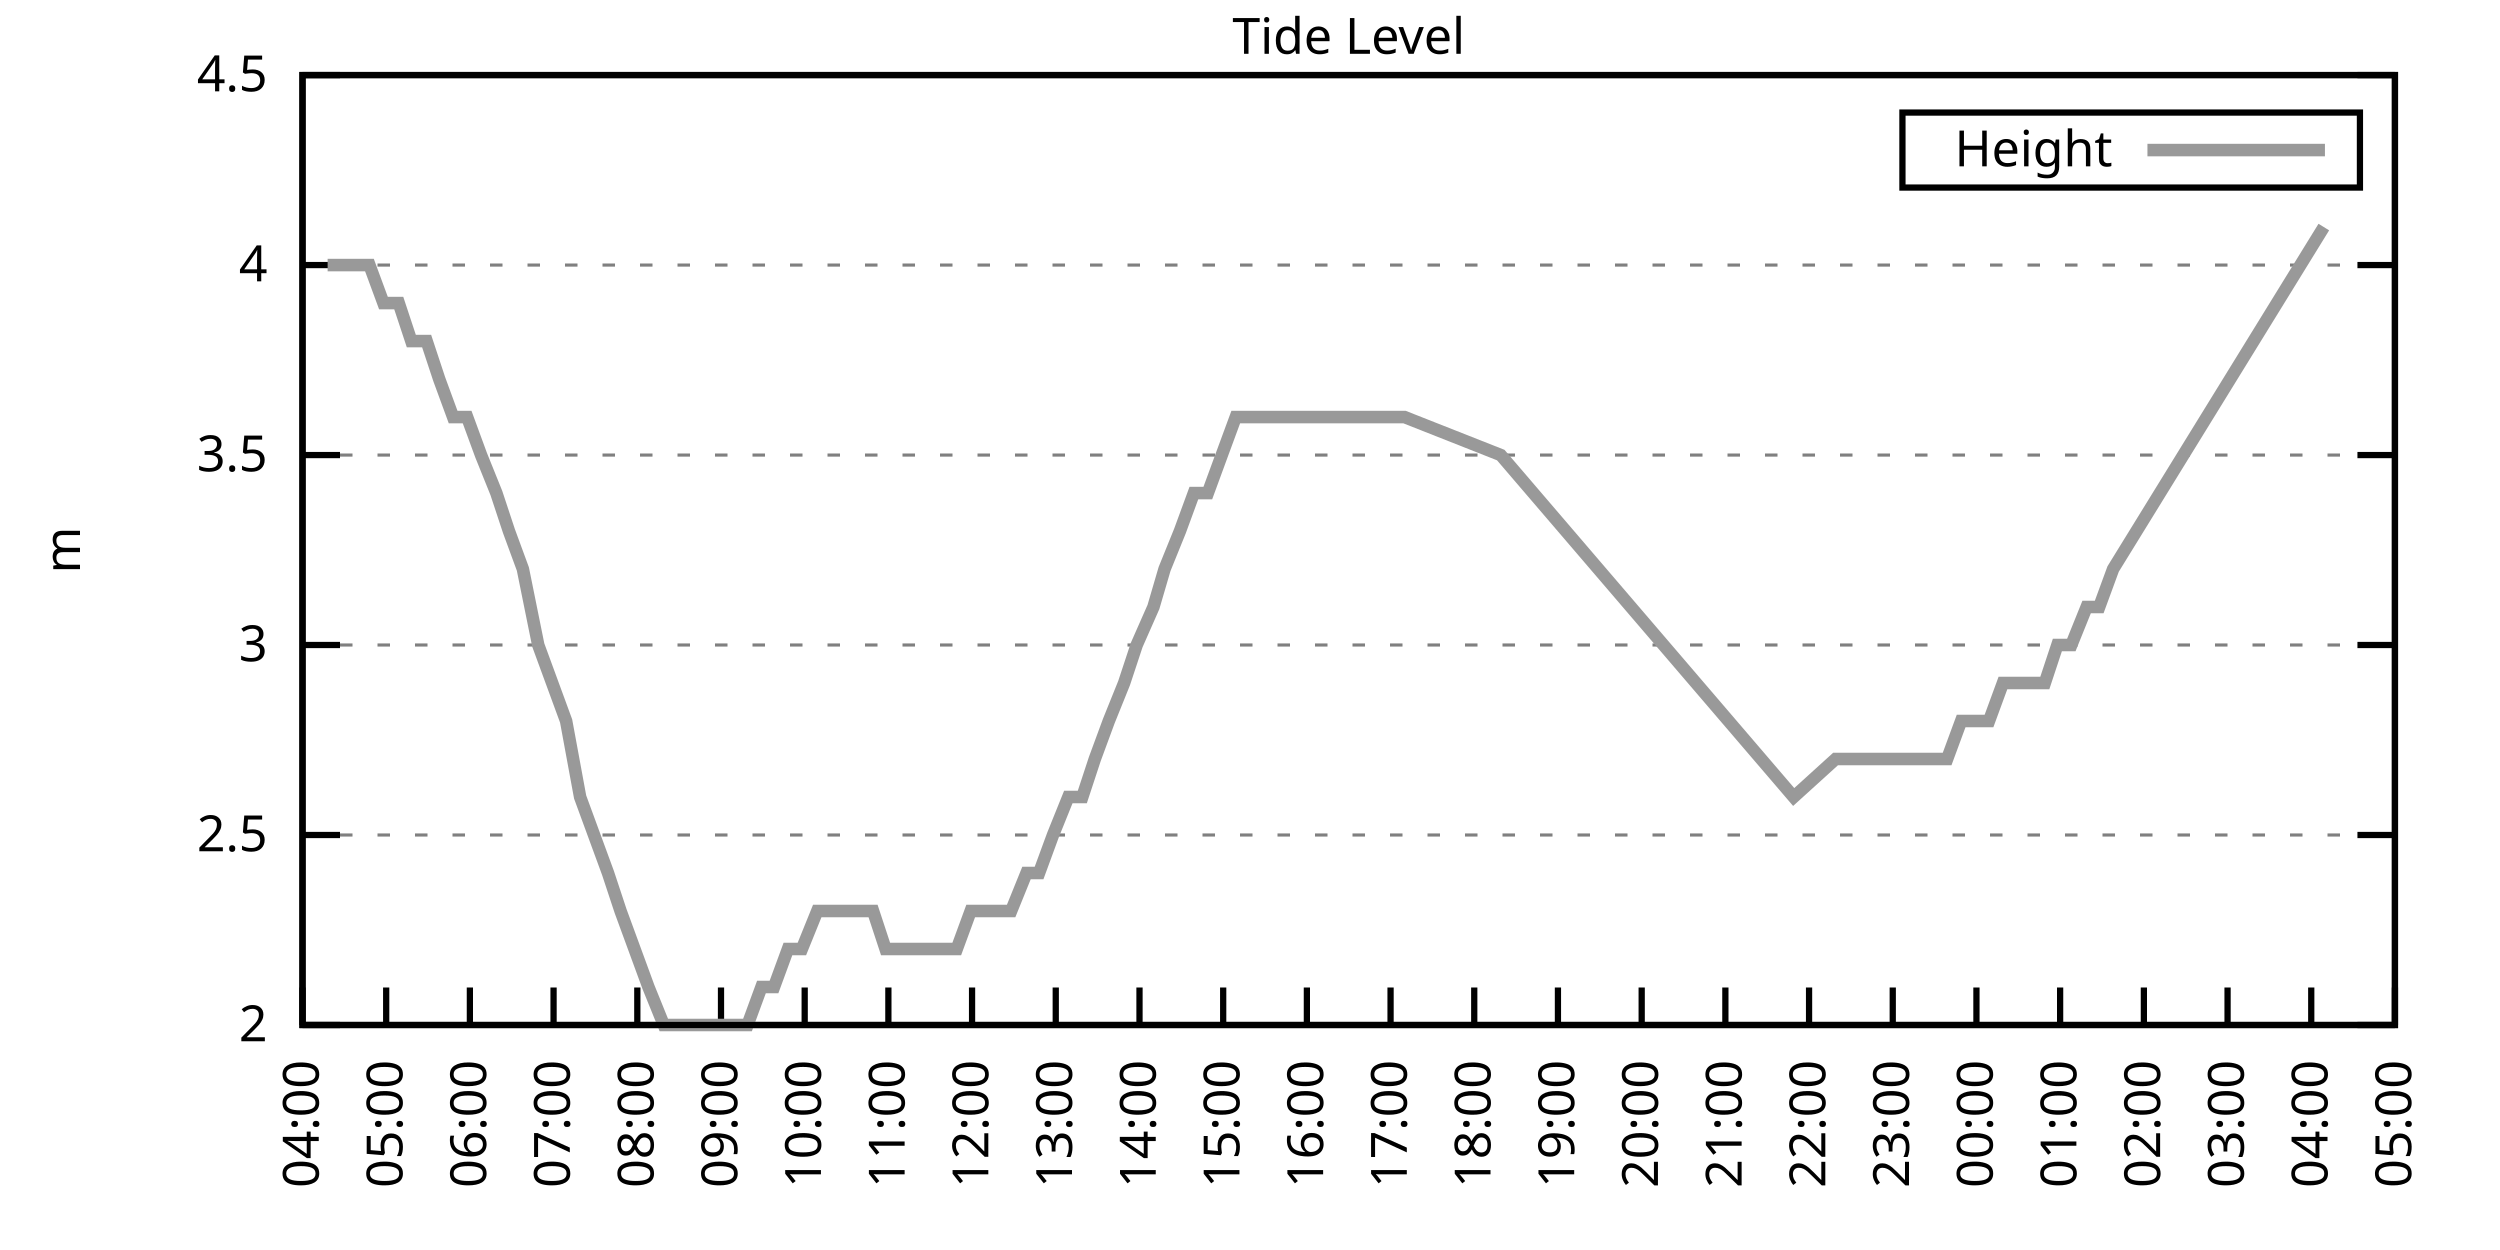
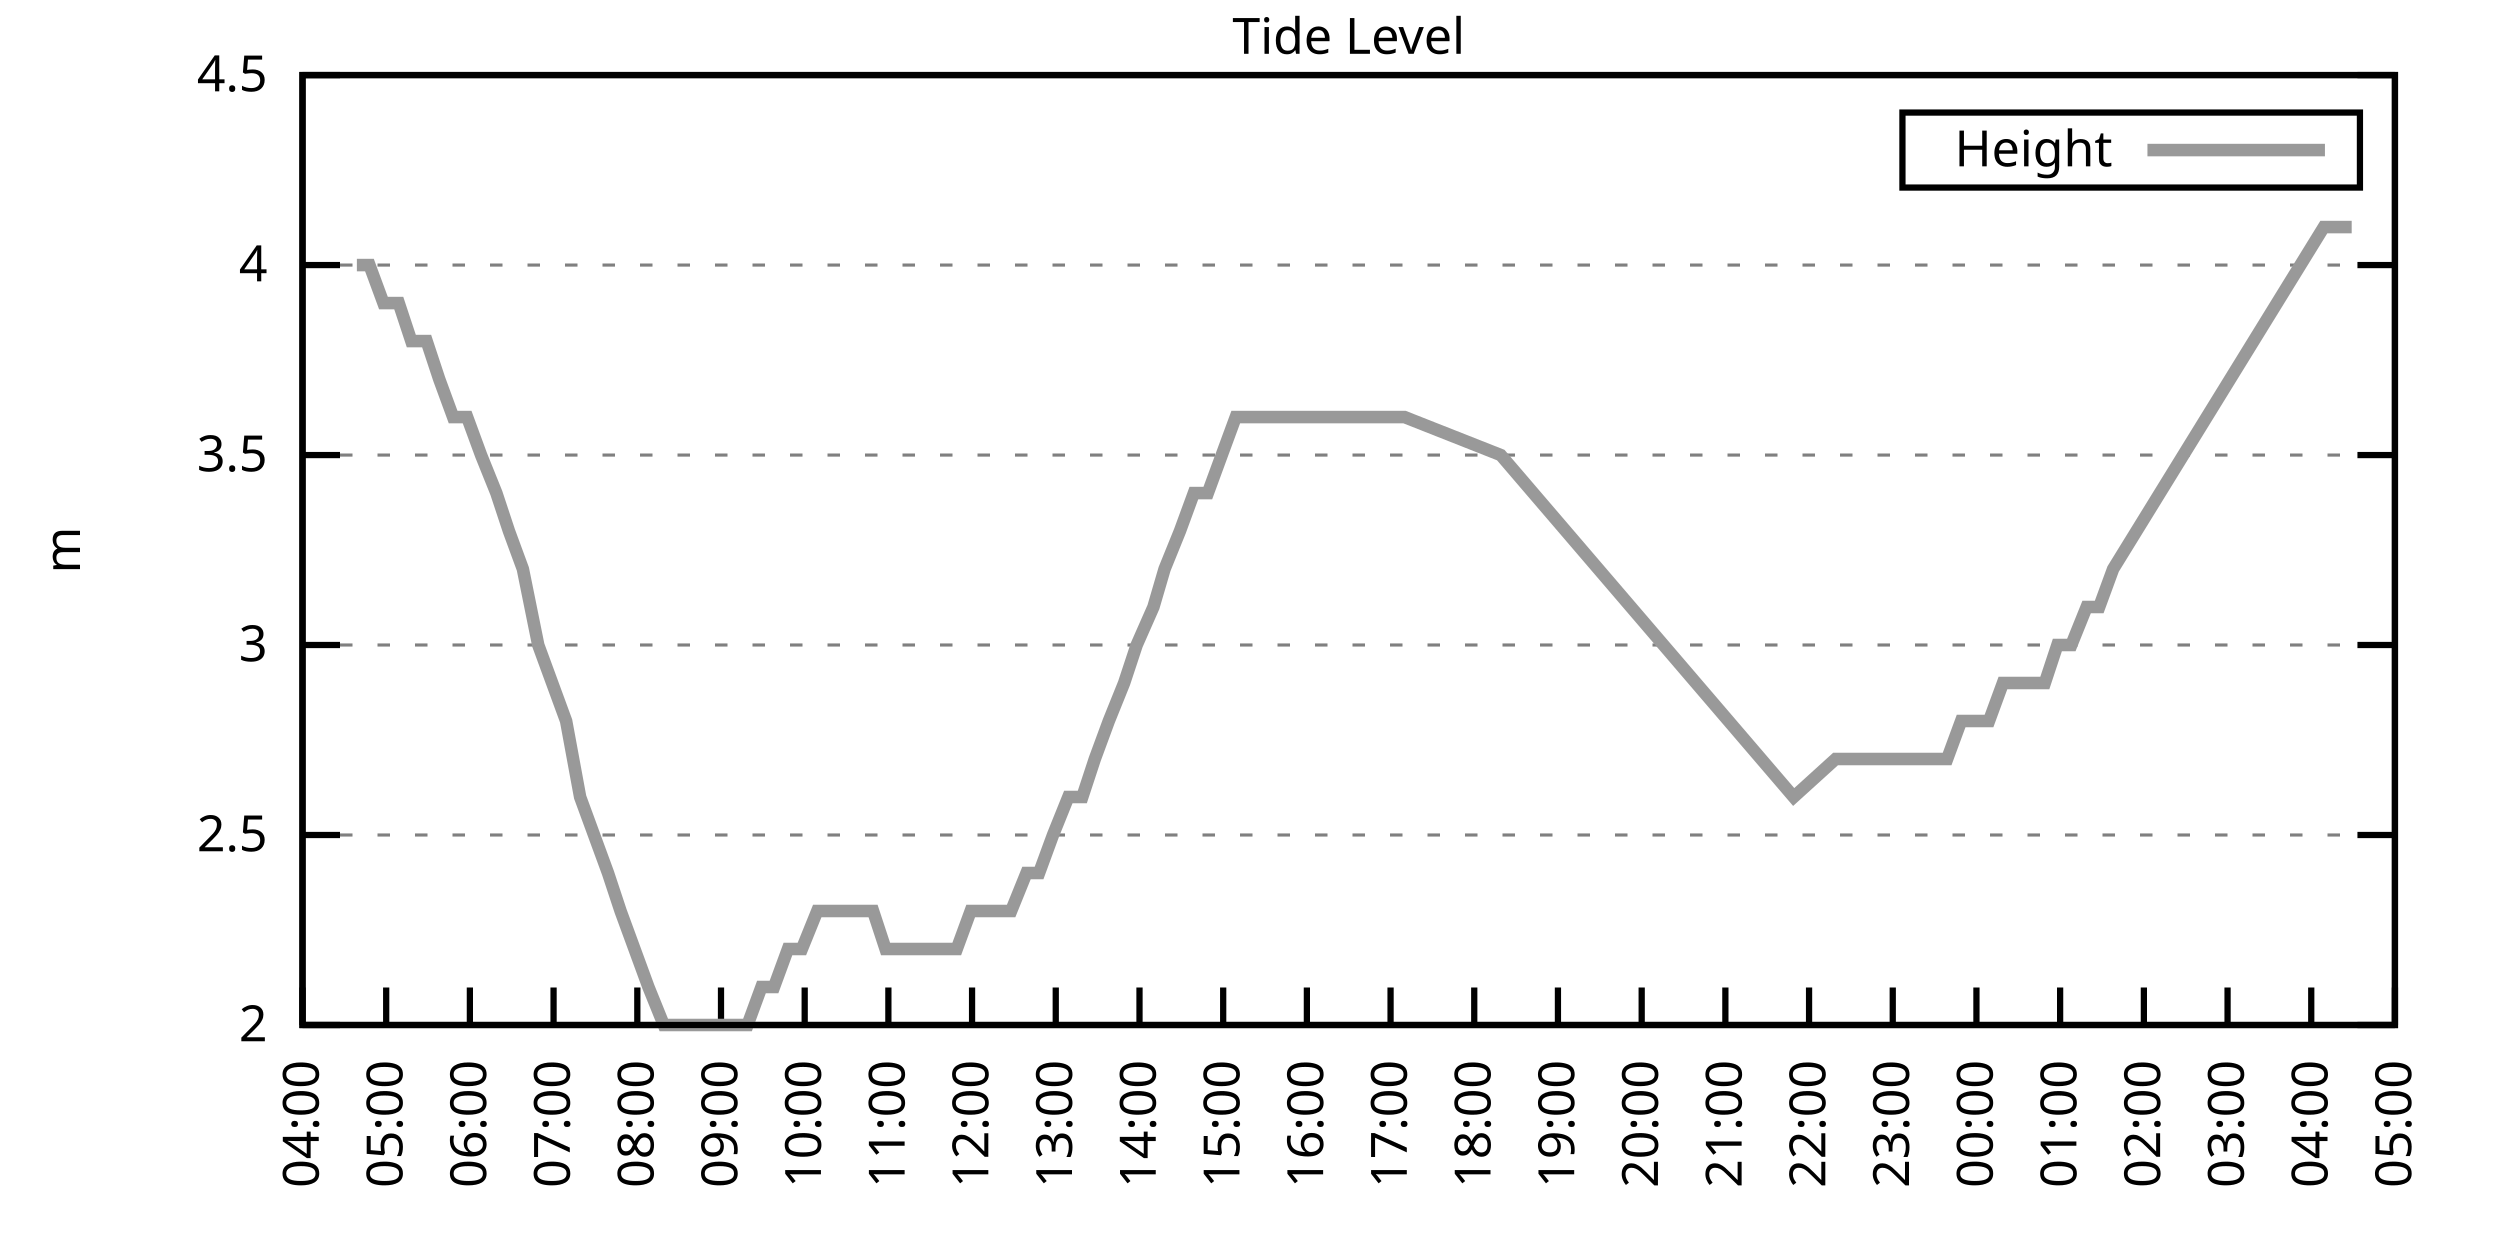
<svg xmlns="http://www.w3.org/2000/svg" xmlns:xlink="http://www.w3.org/1999/xlink" width="400" height="200" viewBox="0 0 400 200">
  <g id="gnuplot_canvas">
    <rect x="0" y="0" width="400" height="200" fill="none" />
    <defs>
      <circle id="gpDot" r="0.5" stroke-width="0.5" stroke="currentColor" />
      <path id="gpPt0" stroke-width="0.333" stroke="currentColor" d="M-1,0 h2 M0,-1 v2" />
      <path id="gpPt1" stroke-width="0.333" stroke="currentColor" d="M-1,-1 L1,1 M1,-1 L-1,1" />
      <path id="gpPt2" stroke-width="0.333" stroke="currentColor" d="M-1,0 L1,0 M0,-1 L0,1 M-1,-1 L1,1 M-1,1 L1,-1" />
      <rect id="gpPt3" stroke-width="0.333" stroke="currentColor" x="-1" y="-1" width="2" height="2" />
      <rect id="gpPt4" stroke-width="0.333" stroke="currentColor" fill="currentColor" x="-1" y="-1" width="2" height="2" />
      <circle id="gpPt5" stroke-width="0.333" stroke="currentColor" cx="0" cy="0" r="1" />
      <use xlink:href="#gpPt5" id="gpPt6" fill="currentColor" stroke="none" />
      <path id="gpPt7" stroke-width="0.333" stroke="currentColor" d="M0,-1.33 L-1.33,0.67 L1.33,0.67 z" />
      <use xlink:href="#gpPt7" id="gpPt8" fill="currentColor" stroke="none" />
      <use xlink:href="#gpPt7" id="gpPt9" stroke="currentColor" transform="rotate(180)" />
      <use xlink:href="#gpPt9" id="gpPt10" fill="currentColor" stroke="none" />
      <use xlink:href="#gpPt3" id="gpPt11" stroke="currentColor" transform="rotate(45)" />
      <use xlink:href="#gpPt11" id="gpPt12" fill="currentColor" stroke="none" />
      <path id="gpPt13" stroke-width="0.333" stroke="currentColor" d="M0,1.330 L1.265,0.411 L0.782,-1.067 L-0.782,-1.076 L-1.265,0.411 z" />
      <use xlink:href="#gpPt13" id="gpPt14" fill="currentColor" stroke="none" />
      <filter id="textbox" filterUnits="objectBoundingBox" x="0" y="0" height="1" width="1">
        <feFlood flood-color="white" flood-opacity="1" result="bgnd" />
        <feComposite in="SourceGraphic" in2="bgnd" operator="atop" />
      </filter>
      <filter id="greybox" filterUnits="objectBoundingBox" x="0" y="0" height="1" width="1">
        <feFlood flood-color="lightgrey" flood-opacity="1" result="grey" />
        <feComposite in="SourceGraphic" in2="grey" operator="atop" />
      </filter>
    </defs>
    <g fill="none" color="white" stroke="currentColor" stroke-width="1.00" stroke-linecap="butt" stroke-linejoin="miter">
</g>
    <g fill="none" color="black" stroke="currentColor" stroke-width="1.00" stroke-linecap="butt" stroke-linejoin="miter">
      <g stroke="none" shape-rendering="crispEdges">
        <polygon fill="rgb(255, 255, 255)" points="48.40,164.00 383.18,164.00 383.18,12.02 48.40,12.02 " />
      </g>
    </g>
    <g fill="none" color="black" stroke="currentColor" stroke-width="1.00" stroke-linecap="butt" stroke-linejoin="miter">
</g>
    <g fill="none" color="black" stroke="black" stroke-width="0.50" stroke-linecap="butt" stroke-linejoin="miter">
</g>
    <g fill="none" color="gray" stroke="currentColor" stroke-width="0.50" stroke-linecap="butt" stroke-linejoin="miter">
      <path stroke="gray" stroke-dasharray="2,4" class="gridline" d="M48.40,164.00 L383.19,164.00  " />
    </g>
    <g fill="none" color="gray" stroke="gray" stroke-width="1.00" stroke-linecap="butt" stroke-linejoin="miter">
</g>
    <g fill="none" color="black" stroke="currentColor" stroke-width="1.00" stroke-linecap="butt" stroke-linejoin="miter">
      <path stroke="black" d="M48.40,164.00 L54.40,164.00 M383.19,164.00 L377.19,164.00  " />
      <g transform="translate(42.80,166.60)" stroke="none" fill="black" font-family="Sans" font-size="8.00" text-anchor="end">
        <text>
          <tspan font-family="Sans"> 2</tspan>
        </text>
      </g>
    </g>
    <g fill="none" color="black" stroke="currentColor" stroke-width="1.00" stroke-linecap="butt" stroke-linejoin="miter">
</g>
    <g fill="none" color="black" stroke="black" stroke-width="0.50" stroke-linecap="butt" stroke-linejoin="miter">
</g>
    <g fill="none" color="gray" stroke="currentColor" stroke-width="0.50" stroke-linecap="butt" stroke-linejoin="miter">
      <path stroke="gray" stroke-dasharray="2,4" class="gridline" d="M48.40,133.60 L383.19,133.60  " />
    </g>
    <g fill="none" color="gray" stroke="gray" stroke-width="1.00" stroke-linecap="butt" stroke-linejoin="miter">
</g>
    <g fill="none" color="black" stroke="currentColor" stroke-width="1.00" stroke-linecap="butt" stroke-linejoin="miter">
      <path stroke="black" d="M48.40,133.60 L54.40,133.60 M383.19,133.60 L377.19,133.60  " />
      <g transform="translate(42.80,136.20)" stroke="none" fill="black" font-family="Sans" font-size="8.00" text-anchor="end">
        <text>
          <tspan font-family="Sans"> 2.5</tspan>
        </text>
      </g>
    </g>
    <g fill="none" color="black" stroke="currentColor" stroke-width="1.00" stroke-linecap="butt" stroke-linejoin="miter">
</g>
    <g fill="none" color="black" stroke="black" stroke-width="0.50" stroke-linecap="butt" stroke-linejoin="miter">
</g>
    <g fill="none" color="gray" stroke="currentColor" stroke-width="0.50" stroke-linecap="butt" stroke-linejoin="miter">
      <path stroke="gray" stroke-dasharray="2,4" class="gridline" d="M48.40,103.20 L383.19,103.20  " />
    </g>
    <g fill="none" color="gray" stroke="gray" stroke-width="1.00" stroke-linecap="butt" stroke-linejoin="miter">
</g>
    <g fill="none" color="black" stroke="currentColor" stroke-width="1.00" stroke-linecap="butt" stroke-linejoin="miter">
      <path stroke="black" d="M48.40,103.20 L54.40,103.20 M383.19,103.20 L377.19,103.20  " />
      <g transform="translate(42.80,105.80)" stroke="none" fill="black" font-family="Sans" font-size="8.00" text-anchor="end">
        <text>
          <tspan font-family="Sans"> 3</tspan>
        </text>
      </g>
    </g>
    <g fill="none" color="black" stroke="currentColor" stroke-width="1.00" stroke-linecap="butt" stroke-linejoin="miter">
</g>
    <g fill="none" color="black" stroke="black" stroke-width="0.50" stroke-linecap="butt" stroke-linejoin="miter">
</g>
    <g fill="none" color="gray" stroke="currentColor" stroke-width="0.50" stroke-linecap="butt" stroke-linejoin="miter">
      <path stroke="gray" stroke-dasharray="2,4" class="gridline" d="M48.40,72.81 L383.19,72.81  " />
    </g>
    <g fill="none" color="gray" stroke="gray" stroke-width="1.00" stroke-linecap="butt" stroke-linejoin="miter">
</g>
    <g fill="none" color="black" stroke="currentColor" stroke-width="1.00" stroke-linecap="butt" stroke-linejoin="miter">
      <path stroke="black" d="M48.40,72.81 L54.40,72.81 M383.19,72.81 L377.19,72.81  " />
      <g transform="translate(42.80,75.41)" stroke="none" fill="black" font-family="Sans" font-size="8.00" text-anchor="end">
        <text>
          <tspan font-family="Sans"> 3.5</tspan>
        </text>
      </g>
    </g>
    <g fill="none" color="black" stroke="currentColor" stroke-width="1.00" stroke-linecap="butt" stroke-linejoin="miter">
</g>
    <g fill="none" color="black" stroke="black" stroke-width="0.50" stroke-linecap="butt" stroke-linejoin="miter">
</g>
    <g fill="none" color="gray" stroke="currentColor" stroke-width="0.50" stroke-linecap="butt" stroke-linejoin="miter">
      <path stroke="gray" stroke-dasharray="2,4" class="gridline" d="M48.40,42.41 L383.19,42.41  " />
    </g>
    <g fill="none" color="gray" stroke="gray" stroke-width="1.00" stroke-linecap="butt" stroke-linejoin="miter">
</g>
    <g fill="none" color="black" stroke="currentColor" stroke-width="1.00" stroke-linecap="butt" stroke-linejoin="miter">
      <path stroke="black" d="M48.40,42.41 L54.40,42.41 M383.19,42.41 L377.19,42.41  " />
      <g transform="translate(42.80,45.01)" stroke="none" fill="black" font-family="Sans" font-size="8.00" text-anchor="end">
        <text>
          <tspan font-family="Sans"> 4</tspan>
        </text>
      </g>
    </g>
    <g fill="none" color="black" stroke="currentColor" stroke-width="1.00" stroke-linecap="butt" stroke-linejoin="miter">
</g>
    <g fill="none" color="black" stroke="black" stroke-width="0.50" stroke-linecap="butt" stroke-linejoin="miter">
</g>
    <g fill="none" color="gray" stroke="currentColor" stroke-width="0.50" stroke-linecap="butt" stroke-linejoin="miter">
      <path stroke="gray" stroke-dasharray="2,4" class="gridline" d="M48.40,12.01 L383.19,12.01  " />
    </g>
    <g fill="none" color="gray" stroke="gray" stroke-width="1.00" stroke-linecap="butt" stroke-linejoin="miter">
</g>
    <g fill="none" color="black" stroke="currentColor" stroke-width="1.00" stroke-linecap="butt" stroke-linejoin="miter">
      <path stroke="black" d="M48.40,12.01 L54.40,12.01 M383.19,12.01 L377.19,12.01  " />
      <g transform="translate(42.80,14.61)" stroke="none" fill="black" font-family="Sans" font-size="8.00" text-anchor="end">
        <text>
          <tspan font-family="Sans"> 4.5</tspan>
        </text>
      </g>
    </g>
    <g fill="none" color="black" stroke="currentColor" stroke-width="1.00" stroke-linecap="butt" stroke-linejoin="miter">
      <path stroke="black" d="M48.40,164.00 L48.40,158.00  " />
      <g transform="translate(51.00,169.60) rotate(270.00)" stroke="none" fill="black" font-family="Sans" font-size="8.00" text-anchor="end">
        <text>
          <tspan font-family="Sans">04:00</tspan>
        </text>
      </g>
    </g>
    <g fill="none" color="black" stroke="currentColor" stroke-width="1.00" stroke-linecap="butt" stroke-linejoin="miter">
      <path stroke="black" d="M61.79,164.00 L61.79,158.00  " />
      <g transform="translate(64.39,169.60) rotate(270.00)" stroke="none" fill="black" font-family="Sans" font-size="8.00" text-anchor="end">
        <text>
          <tspan font-family="Sans">05:00</tspan>
        </text>
      </g>
    </g>
    <g fill="none" color="black" stroke="currentColor" stroke-width="1.00" stroke-linecap="butt" stroke-linejoin="miter">
      <path stroke="black" d="M75.18,164.00 L75.18,158.00  " />
      <g transform="translate(77.78,169.60) rotate(270.00)" stroke="none" fill="black" font-family="Sans" font-size="8.00" text-anchor="end">
        <text>
          <tspan font-family="Sans">06:00</tspan>
        </text>
      </g>
    </g>
    <g fill="none" color="black" stroke="currentColor" stroke-width="1.00" stroke-linecap="butt" stroke-linejoin="miter">
      <path stroke="black" d="M88.57,164.00 L88.57,158.00  " />
      <g transform="translate(91.17,169.60) rotate(270.00)" stroke="none" fill="black" font-family="Sans" font-size="8.00" text-anchor="end">
        <text>
          <tspan font-family="Sans">07:00</tspan>
        </text>
      </g>
    </g>
    <g fill="none" color="black" stroke="currentColor" stroke-width="1.00" stroke-linecap="butt" stroke-linejoin="miter">
      <path stroke="black" d="M101.97,164.00 L101.97,158.00  " />
      <g transform="translate(104.57,169.60) rotate(270.00)" stroke="none" fill="black" font-family="Sans" font-size="8.00" text-anchor="end">
        <text>
          <tspan font-family="Sans">08:00</tspan>
        </text>
      </g>
    </g>
    <g fill="none" color="black" stroke="currentColor" stroke-width="1.00" stroke-linecap="butt" stroke-linejoin="miter">
      <path stroke="black" d="M115.36,164.00 L115.36,158.00  " />
      <g transform="translate(117.96,169.60) rotate(270.00)" stroke="none" fill="black" font-family="Sans" font-size="8.00" text-anchor="end">
        <text>
          <tspan font-family="Sans">09:00</tspan>
        </text>
      </g>
    </g>
    <g fill="none" color="black" stroke="currentColor" stroke-width="1.00" stroke-linecap="butt" stroke-linejoin="miter">
      <path stroke="black" d="M128.75,164.00 L128.75,158.00  " />
      <g transform="translate(131.35,169.60) rotate(270.00)" stroke="none" fill="black" font-family="Sans" font-size="8.00" text-anchor="end">
        <text>
          <tspan font-family="Sans">10:00</tspan>
        </text>
      </g>
    </g>
    <g fill="none" color="black" stroke="currentColor" stroke-width="1.00" stroke-linecap="butt" stroke-linejoin="miter">
      <path stroke="black" d="M142.14,164.00 L142.14,158.00  " />
      <g transform="translate(144.74,169.60) rotate(270.00)" stroke="none" fill="black" font-family="Sans" font-size="8.00" text-anchor="end">
        <text>
          <tspan font-family="Sans">11:00</tspan>
        </text>
      </g>
    </g>
    <g fill="none" color="black" stroke="currentColor" stroke-width="1.00" stroke-linecap="butt" stroke-linejoin="miter">
      <path stroke="black" d="M155.53,164.00 L155.53,158.00  " />
      <g transform="translate(158.13,169.60) rotate(270.00)" stroke="none" fill="black" font-family="Sans" font-size="8.00" text-anchor="end">
        <text>
          <tspan font-family="Sans">12:00</tspan>
        </text>
      </g>
    </g>
    <g fill="none" color="black" stroke="currentColor" stroke-width="1.00" stroke-linecap="butt" stroke-linejoin="miter">
      <path stroke="black" d="M168.92,164.00 L168.92,158.00  " />
      <g transform="translate(171.52,169.60) rotate(270.00)" stroke="none" fill="black" font-family="Sans" font-size="8.00" text-anchor="end">
        <text>
          <tspan font-family="Sans">13:00</tspan>
        </text>
      </g>
    </g>
    <g fill="none" color="black" stroke="currentColor" stroke-width="1.00" stroke-linecap="butt" stroke-linejoin="miter">
      <path stroke="black" d="M182.32,164.00 L182.32,158.00  " />
      <g transform="translate(184.92,169.60) rotate(270.00)" stroke="none" fill="black" font-family="Sans" font-size="8.00" text-anchor="end">
        <text>
          <tspan font-family="Sans">14:00</tspan>
        </text>
      </g>
    </g>
    <g fill="none" color="black" stroke="currentColor" stroke-width="1.00" stroke-linecap="butt" stroke-linejoin="miter">
      <path stroke="black" d="M195.71,164.00 L195.71,158.00  " />
      <g transform="translate(198.31,169.60) rotate(270.00)" stroke="none" fill="black" font-family="Sans" font-size="8.00" text-anchor="end">
        <text>
          <tspan font-family="Sans">15:00</tspan>
        </text>
      </g>
    </g>
    <g fill="none" color="black" stroke="currentColor" stroke-width="1.00" stroke-linecap="butt" stroke-linejoin="miter">
      <path stroke="black" d="M209.10,164.00 L209.10,158.00  " />
      <g transform="translate(211.70,169.60) rotate(270.00)" stroke="none" fill="black" font-family="Sans" font-size="8.00" text-anchor="end">
        <text>
          <tspan font-family="Sans">16:00</tspan>
        </text>
      </g>
    </g>
    <g fill="none" color="black" stroke="currentColor" stroke-width="1.00" stroke-linecap="butt" stroke-linejoin="miter">
      <path stroke="black" d="M222.49,164.00 L222.49,158.00  " />
      <g transform="translate(225.09,169.60) rotate(270.00)" stroke="none" fill="black" font-family="Sans" font-size="8.00" text-anchor="end">
        <text>
          <tspan font-family="Sans">17:00</tspan>
        </text>
      </g>
    </g>
    <g fill="none" color="black" stroke="currentColor" stroke-width="1.00" stroke-linecap="butt" stroke-linejoin="miter">
      <path stroke="black" d="M235.88,164.00 L235.88,158.00  " />
      <g transform="translate(238.48,169.60) rotate(270.00)" stroke="none" fill="black" font-family="Sans" font-size="8.00" text-anchor="end">
        <text>
          <tspan font-family="Sans">18:00</tspan>
        </text>
      </g>
    </g>
    <g fill="none" color="black" stroke="currentColor" stroke-width="1.00" stroke-linecap="butt" stroke-linejoin="miter">
      <path stroke="black" d="M249.27,164.00 L249.27,158.00  " />
      <g transform="translate(251.87,169.60) rotate(270.00)" stroke="none" fill="black" font-family="Sans" font-size="8.00" text-anchor="end">
        <text>
          <tspan font-family="Sans">19:00</tspan>
        </text>
      </g>
    </g>
    <g fill="none" color="black" stroke="currentColor" stroke-width="1.00" stroke-linecap="butt" stroke-linejoin="miter">
      <path stroke="black" d="M262.67,164.00 L262.67,158.00  " />
      <g transform="translate(265.27,169.60) rotate(270.00)" stroke="none" fill="black" font-family="Sans" font-size="8.00" text-anchor="end">
        <text>
          <tspan font-family="Sans">20:00</tspan>
        </text>
      </g>
    </g>
    <g fill="none" color="black" stroke="currentColor" stroke-width="1.00" stroke-linecap="butt" stroke-linejoin="miter">
      <path stroke="black" d="M276.06,164.00 L276.06,158.00  " />
      <g transform="translate(278.66,169.60) rotate(270.00)" stroke="none" fill="black" font-family="Sans" font-size="8.00" text-anchor="end">
        <text>
          <tspan font-family="Sans">21:00</tspan>
        </text>
      </g>
    </g>
    <g fill="none" color="black" stroke="currentColor" stroke-width="1.00" stroke-linecap="butt" stroke-linejoin="miter">
      <path stroke="black" d="M289.45,164.00 L289.45,158.00  " />
      <g transform="translate(292.05,169.60) rotate(270.00)" stroke="none" fill="black" font-family="Sans" font-size="8.00" text-anchor="end">
        <text>
          <tspan font-family="Sans">22:00</tspan>
        </text>
      </g>
    </g>
    <g fill="none" color="black" stroke="currentColor" stroke-width="1.00" stroke-linecap="butt" stroke-linejoin="miter">
      <path stroke="black" d="M302.84,164.00 L302.84,158.00  " />
      <g transform="translate(305.44,169.60) rotate(270.00)" stroke="none" fill="black" font-family="Sans" font-size="8.00" text-anchor="end">
        <text>
          <tspan font-family="Sans">23:00</tspan>
        </text>
      </g>
    </g>
    <g fill="none" color="black" stroke="currentColor" stroke-width="1.00" stroke-linecap="butt" stroke-linejoin="miter">
      <path stroke="black" d="M316.23,164.00 L316.23,158.00  " />
      <g transform="translate(318.83,169.60) rotate(270.00)" stroke="none" fill="black" font-family="Sans" font-size="8.00" text-anchor="end">
        <text>
          <tspan font-family="Sans">00:00</tspan>
        </text>
      </g>
    </g>
    <g fill="none" color="black" stroke="currentColor" stroke-width="1.00" stroke-linecap="butt" stroke-linejoin="miter">
      <path stroke="black" d="M329.62,164.00 L329.62,158.00  " />
      <g transform="translate(332.22,169.60) rotate(270.00)" stroke="none" fill="black" font-family="Sans" font-size="8.00" text-anchor="end">
        <text>
          <tspan font-family="Sans">01:00</tspan>
        </text>
      </g>
    </g>
    <g fill="none" color="black" stroke="currentColor" stroke-width="1.00" stroke-linecap="butt" stroke-linejoin="miter">
      <path stroke="black" d="M343.02,164.00 L343.02,158.00  " />
      <g transform="translate(345.62,169.60) rotate(270.00)" stroke="none" fill="black" font-family="Sans" font-size="8.00" text-anchor="end">
        <text>
          <tspan font-family="Sans">02:00</tspan>
        </text>
      </g>
    </g>
    <g fill="none" color="black" stroke="currentColor" stroke-width="1.00" stroke-linecap="butt" stroke-linejoin="miter">
      <path stroke="black" d="M356.41,164.00 L356.41,158.00  " />
      <g transform="translate(359.01,169.60) rotate(270.00)" stroke="none" fill="black" font-family="Sans" font-size="8.00" text-anchor="end">
        <text>
          <tspan font-family="Sans">03:00</tspan>
        </text>
      </g>
    </g>
    <g fill="none" color="black" stroke="currentColor" stroke-width="1.00" stroke-linecap="butt" stroke-linejoin="miter">
      <path stroke="black" d="M369.80,164.00 L369.80,158.00  " />
      <g transform="translate(372.40,169.60) rotate(270.00)" stroke="none" fill="black" font-family="Sans" font-size="8.00" text-anchor="end">
        <text>
          <tspan font-family="Sans">04:00</tspan>
        </text>
      </g>
    </g>
    <g fill="none" color="black" stroke="currentColor" stroke-width="1.00" stroke-linecap="butt" stroke-linejoin="miter">
      <path stroke="black" d="M383.19,164.00 L383.19,158.00  " />
      <g transform="translate(385.79,169.60) rotate(270.00)" stroke="none" fill="black" font-family="Sans" font-size="8.00" text-anchor="end">
        <text>
          <tspan font-family="Sans">05:00</tspan>
        </text>
      </g>
    </g>
    <g fill="none" color="black" stroke="currentColor" stroke-width="1.00" stroke-linecap="butt" stroke-linejoin="miter">
</g>
    <g fill="none" color="black" stroke="currentColor" stroke-width="1.00" stroke-linecap="butt" stroke-linejoin="miter">
      <path stroke="black" d="M48.40,12.01 L48.40,164.00 L383.19,164.00 L383.19,12.01 L48.40,12.01 Z  " />
    </g>
    <g fill="none" color="black" stroke="currentColor" stroke-width="1.00" stroke-linecap="butt" stroke-linejoin="miter">
</g>
    <g fill="none" color="black" stroke="currentColor" stroke-width="1.00" stroke-linecap="butt" stroke-linejoin="miter">
      <path stroke="black" d="M304.39,30.01 L304.39,18.01 L377.59,18.01 L377.59,30.01 L304.39,30.01 Z  " />
    </g>
    <g id="Tide_level_plot_1">
      <g fill="none" color="white" stroke="black" stroke-width="2.00" stroke-linecap="butt" stroke-linejoin="miter">
</g>
      <g fill="none" color="black" stroke="currentColor" stroke-width="2.00" stroke-linecap="butt" stroke-linejoin="miter">
        <g transform="translate(337.99,26.61)" stroke="none" fill="black" font-family="Sans" font-size="8.00" text-anchor="end">
          <text>
            <tspan font-family="Sans">Height</tspan>
          </text>
        </g>
      </g>
      <g fill="none" color="black" stroke="currentColor" stroke-width="2.00" stroke-linecap="butt" stroke-linejoin="miter">
-         <path stroke="rgb(153, 153, 153)" d="M343.59,24.01 L371.99,24.01 M52.42,42.41 L54.87,42.41 L57.10,42.41 L59.11,42.41 L61.35,48.49 L63.80,48.49   L65.81,54.57 L68.26,54.57 L70.27,60.65 L72.50,66.73 L74.74,66.73 L76.97,72.81 L79.42,78.89 L81.43,84.97   L83.66,91.04 L86.12,103.20 L88.35,109.28 L90.58,115.36 L92.82,127.52 L95.05,133.60 L97.28,139.68 L99.29,145.76   L101.52,151.84 L103.75,157.92 L106.21,164.00 L108.44,164.00 L110.45,164.00 L112.90,164.00 L114.91,164.00 L117.37,164.00   L119.60,164.00 L121.83,157.92 L123.84,157.92 L126.07,151.84 L128.30,151.84 L130.76,145.76 L132.77,145.76 L135.00,145.76   L137.23,145.76 L139.69,145.76 L141.69,151.84 L143.93,151.84 L146.16,151.84 L148.61,151.84 L150.85,151.84 L153.08,151.84   L155.31,145.76 L157.32,145.76 L159.77,145.76 L161.78,145.76 L164.24,139.68 L166.25,139.68 L168.48,133.60 L170.93,127.52   L173.17,127.52 L175.17,121.44 L177.41,115.36 L179.86,109.28 L181.87,103.20 L184.55,97.12 L186.33,91.04 L188.79,84.97   L191.02,78.89 L193.25,78.89 L195.48,72.81 L197.72,66.73 L199.73,66.73 L224.72,66.73 L240.12,72.81 L286.99,127.52   L293.69,121.44 L295.92,121.44 L298.15,121.44 L300.39,121.44 L302.62,121.44 L304.85,121.44 L307.08,121.44 L309.31,121.44   L311.54,121.44 L313.78,115.36 L316.01,115.36 L318.24,115.36 L320.47,109.28 L322.48,109.28 L324.94,109.28 L327.17,109.28   L329.18,103.20 L331.41,103.20 L333.86,97.12 L335.87,97.12 L338.10,91.04 L371.81,36.33  " />
+         <path stroke="rgb(153, 153, 153)" d="M343.59,24.01 L371.99,24.01 M57.10,42.41 L59.11,42.41 L61.35,48.49 L63.80,48.49 L65.81,54.57 L68.26,54.57   L70.27,60.65 L72.50,66.73 L74.74,66.73 L76.97,72.81 L79.42,78.89 L81.43,84.97 L83.66,91.04 L86.12,103.20   L88.35,109.28 L90.58,115.36 L92.82,127.52 L95.05,133.60 L97.28,139.68 L99.29,145.76 L101.52,151.84 L103.75,157.92   L106.21,164.00 L108.44,164.00 L110.45,164.00 L112.90,164.00 L114.91,164.00 L117.37,164.00 L119.60,164.00 L121.83,157.92   L123.84,157.92 L126.07,151.84 L128.30,151.84 L130.76,145.76 L132.77,145.76 L135.00,145.76 L137.23,145.76 L139.69,145.76   L141.69,151.84 L143.93,151.84 L146.16,151.84 L148.61,151.84 L150.85,151.84 L153.08,151.84 L155.31,145.76 L157.32,145.76   L159.77,145.76 L161.78,145.76 L164.24,139.68 L166.25,139.68 L168.48,133.60 L170.93,127.52 L173.17,127.52 L175.17,121.44   L177.41,115.36 L179.86,109.28 L181.87,103.20 L184.55,97.12 L186.33,91.04 L188.79,84.97 L191.02,78.89 L193.25,78.89   L195.48,72.81 L197.72,66.73 L199.73,66.73 L224.72,66.73 L240.12,72.81 L286.99,127.52 L293.69,121.44 L295.92,121.44   L298.15,121.44 L300.39,121.44 L302.62,121.44 L304.85,121.44 L307.08,121.44 L309.31,121.44 L311.54,121.44 L313.78,115.36   L316.01,115.36 L318.24,115.36 L320.47,109.28 L322.48,109.28 L324.94,109.28 L327.17,109.28 L329.18,103.20 L331.41,103.20   L333.86,97.12 L335.87,97.12 L338.10,91.04 L371.81,36.33 L374.04,36.33 L376.27,36.33  " />
      </g>
    </g>
    <g fill="none" color="black" stroke="currentColor" stroke-width="2.00" stroke-linecap="butt" stroke-linejoin="miter">
</g>
    <g fill="none" color="black" stroke="black" stroke-width="1.00" stroke-linecap="butt" stroke-linejoin="miter">
</g>
    <g fill="none" color="black" stroke="currentColor" stroke-width="1.00" stroke-linecap="butt" stroke-linejoin="miter">
      <path stroke="black" d="M48.40,12.01 L48.40,164.00 L383.19,164.00 L383.19,12.01 L48.40,12.01 Z  " />
      <g transform="translate(12.80,88.01) rotate(270.00)" stroke="none" fill="black" font-family="Sans" font-size="8.00" text-anchor="middle">
        <text>
          <tspan font-family="Sans">m</tspan>
        </text>
      </g>
    </g>
    <g fill="none" color="black" stroke="currentColor" stroke-width="1.00" stroke-linecap="butt" stroke-linejoin="miter">
</g>
    <g fill="none" color="black" stroke="currentColor" stroke-width="1.00" stroke-linecap="butt" stroke-linejoin="miter">
      <g transform="translate(215.79,8.61)" stroke="none" fill="black" font-family="Sans" font-size="8.00" text-anchor="middle">
        <text>
          <tspan font-family="Sans">Tide Level</tspan>
        </text>
      </g>
    </g>
    <g fill="none" color="black" stroke="currentColor" stroke-width="1.00" stroke-linecap="butt" stroke-linejoin="miter">
</g>
  </g>
</svg>
